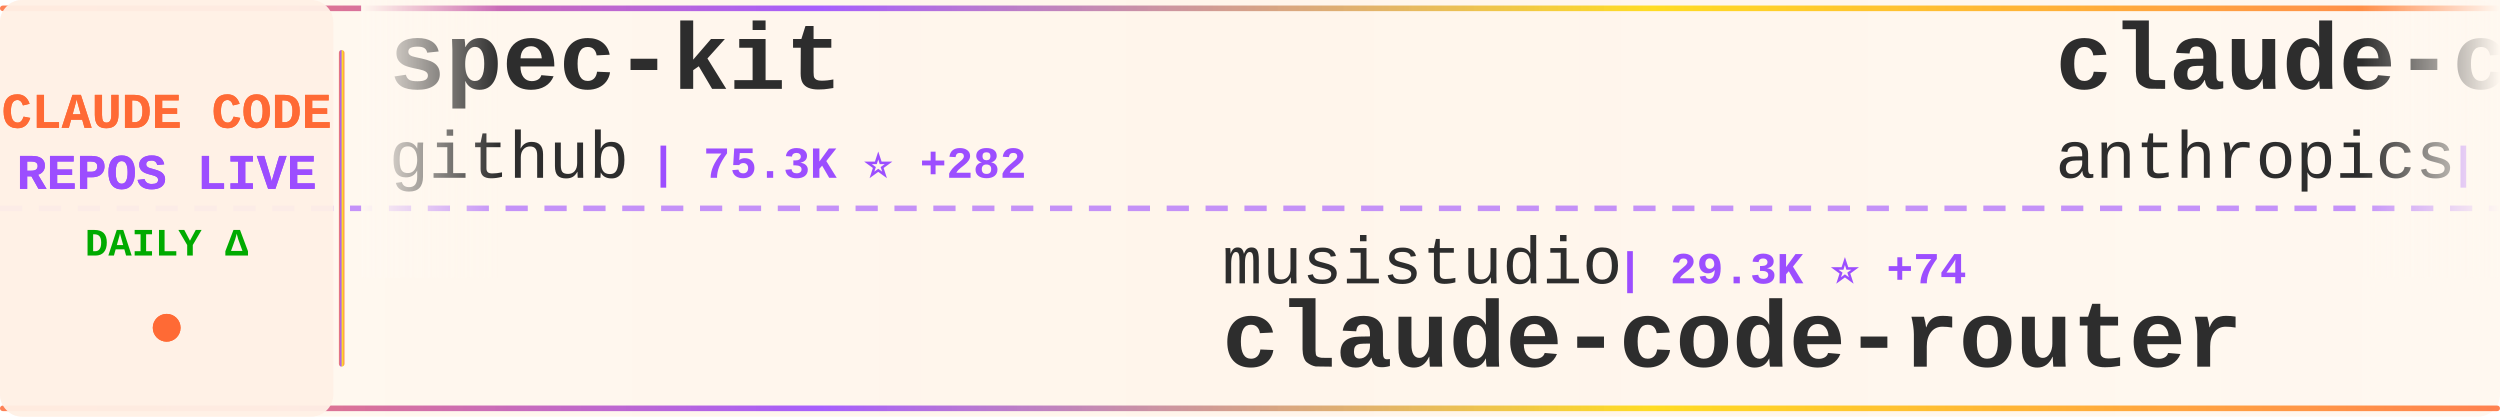
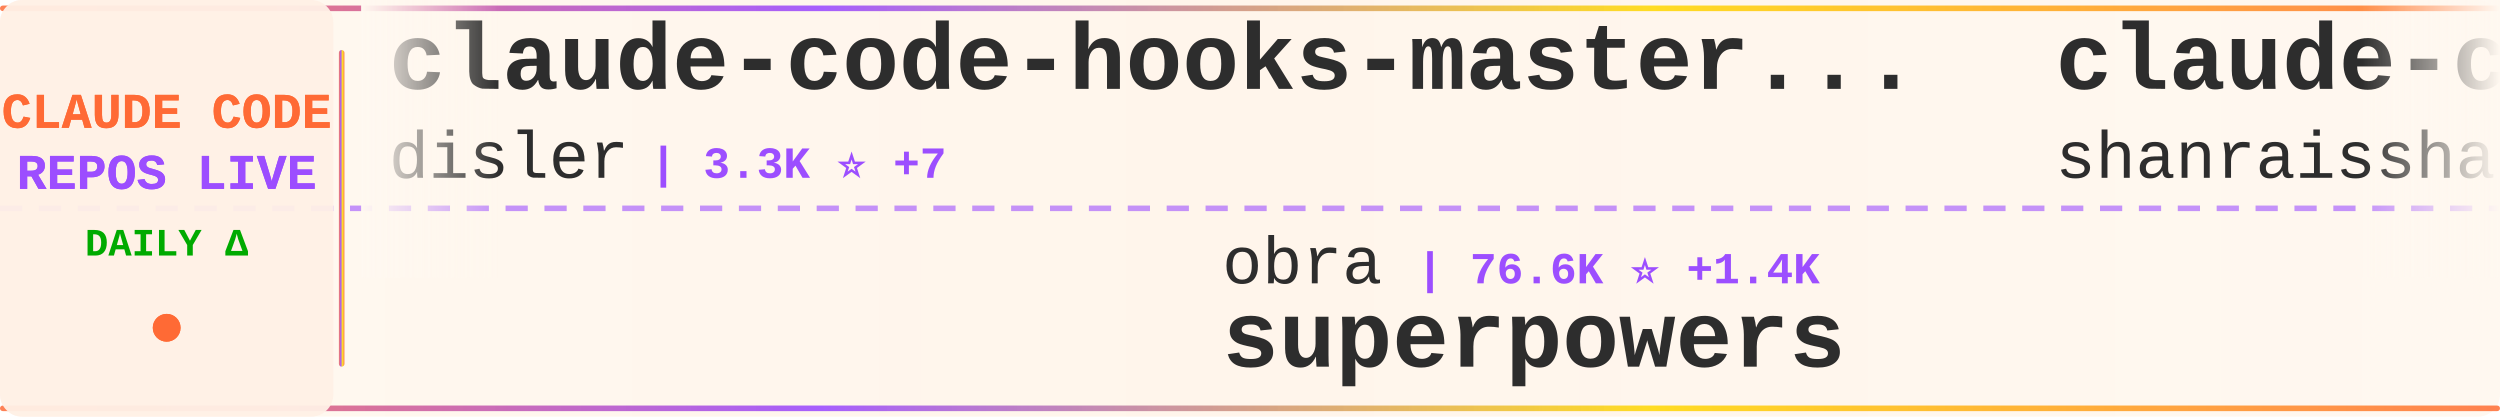
<svg xmlns="http://www.w3.org/2000/svg" width="900" height="150">
  <defs>
    <linearGradient id="tickerBg" x1="0%" y1="0%" x2="100%" y2="0%">
      <stop offset="0%" style="stop-color:#fff8f0;stop-opacity:0.98" />
      <stop offset="50%" style="stop-color:#fff5eb;stop-opacity:1" />
      <stop offset="100%" style="stop-color:#fff8f0;stop-opacity:0.98" />
    </linearGradient>
    <linearGradient id="borderGrad" x1="0%" y1="0%" x2="100%" y2="0%">
      <stop offset="0%" style="stop-color:#FF6B35;stop-opacity:0.85">
        <animate attributeName="stop-opacity" values="0.85;1;0.85" dur="2s" repeatCount="indefinite" />
      </stop>
      <stop offset="33%" style="stop-color:#9C4EFF;stop-opacity:0.9">
        <animate attributeName="stop-opacity" values="0.9;1;0.9" dur="2.2s" repeatCount="indefinite" />
      </stop>
      <stop offset="66%" style="stop-color:#FFD700;stop-opacity:0.85">
        <animate attributeName="stop-opacity" values="0.85;1;0.85" dur="1.8s" repeatCount="indefinite" />
      </stop>
      <stop offset="100%" style="stop-color:#FF6B35;stop-opacity:0.85">
        <animate attributeName="stop-opacity" values="0.85;1;0.85" dur="2s" repeatCount="indefinite" />
      </stop>
    </linearGradient>
    <filter id="textGlow">
      <feGaussianBlur stdDeviation="0.15" result="coloredBlur" />
      <feMerge>
        <feMergeNode in="coloredBlur" />
        <feMergeNode in="SourceGraphic" />
      </feMerge>
    </filter>
    <filter id="metricGlow">
      <feGaussianBlur stdDeviation="0.2" result="coloredBlur" />
      <feMerge>
        <feMergeNode in="coloredBlur" />
        <feMergeNode in="SourceGraphic" />
      </feMerge>
    </filter>
    <linearGradient id="leftFade" x1="0%" y1="0%" x2="100%" y2="0%">
      <stop offset="0%" style="stop-color:#fff8f0;stop-opacity:1" />
      <stop offset="100%" style="stop-color:#fff8f0;stop-opacity:0" />
    </linearGradient>
    <linearGradient id="rightFade" x1="0%" y1="0%" x2="100%" y2="0%">
      <stop offset="0%" style="stop-color:#fff8f0;stop-opacity:0" />
      <stop offset="100%" style="stop-color:#fff8f0;stop-opacity:1" />
    </linearGradient>
  </defs>
  <rect width="900" height="150" fill="url(#tickerBg)" rx="8" />
  <rect x="0" y="2" width="900" height="2" fill="url(#borderGrad)" rx="1" />
  <rect x="0" y="146" width="900" height="2" fill="url(#borderGrad)" rx="1" />
  <line x1="0" y1="75" x2="900" y2="75" stroke="#9C4EFF" stroke-width="2" stroke-dasharray="8 6" opacity="0.6" />
  <rect x="0" y="0" width="120" height="150" fill="#fff0e6" opacity="0.95" rx="8" />
  <text x="60" y="46" font-family="'Courier New', monospace" font-size="18" font-weight="bold" fill="#FF6B35" text-anchor="middle" filter="url(#textGlow)">
    CLAUDE CODE
  </text>
  <text x="60" y="68" font-family="'Courier New', monospace" font-size="18" font-weight="bold" fill="#9C4EFF" text-anchor="middle" filter="url(#textGlow)">
    REPOS LIVE
  </text>
  <text x="60" y="92" font-family="'Courier New', monospace" font-size="14" font-weight="bold" fill="#00aa00" text-anchor="middle">
    DAILY Δ
  </text>
  <circle cx="60" cy="118" r="5" fill="#FF6B35" filter="url(#metricGlow)">
    <animate attributeName="r" values="4;6;4" dur="1.5s" repeatCount="indefinite" />
    <animate attributeName="opacity" values="0.6;1;0.6" dur="1.5s" repeatCount="indefinite" />
  </circle>
  <rect x="122" y="18" width="2" height="114" fill="url(#borderGrad)" rx="1" />
  <clipPath id="tickerClip">
    <rect x="130" y="0" width="770" height="150" />
  </clipPath>
  <g clip-path="url(#tickerClip)">
    <g id="tickerItems">
      <animateTransform attributeName="transform" attributeType="XML" type="translate" from="0 0" to="-3000 0" dur="54s" repeatCount="indefinite" />
      <g transform="translate(0, 0)">
-         <text x="140" y="32" font-family="'Courier New', monospace" font-size="34" font-weight="bold" fill="#2d2d2d">spec-kit</text>
-         <text x="140" y="64" font-family="'Courier New', monospace" font-size="24" font-weight="normal" fill="#2d2d2d" opacity="1.0">github</text>
-         <text x="234" y="64" font-family="'Courier New', monospace" font-size="16" font-weight="bold" fill="#9C4EFF"> | 75.3K ⭐ +282</text>
+         <text x="140" y="32" font-family="'Courier New', monospace" font-size="34" font-weight="bold" fill="#2d2d2d">claude-code-hooks-master...</text>
+         <text x="140" y="64" font-family="'Courier New', monospace" font-size="24" font-weight="normal" fill="#2d2d2d" opacity="1.0">disler</text>
+         <text x="234" y="64" font-family="'Courier New', monospace" font-size="16" font-weight="bold" fill="#9C4EFF"> | 3.3K ⭐ +7</text>
      </g>
      <g transform="translate(300, 0)">
-         <text x="140" y="102" font-family="'Courier New', monospace" font-size="24" font-weight="normal" fill="#2d2d2d" opacity="1.0">musistudio</text>
-         <text x="282" y="102" font-family="'Courier New', monospace" font-size="16" font-weight="bold" fill="#9C4EFF"> | 29.3K ⭐ +74</text>
-         <text x="140" y="132" font-family="'Courier New', monospace" font-size="34" font-weight="bold" fill="#2d2d2d">claude-code-router</text>
+         <text x="140" y="102" font-family="'Courier New', monospace" font-size="24" font-weight="normal" fill="#2d2d2d" opacity="1.0">obra</text>
+         <text x="210" y="102" font-family="'Courier New', monospace" font-size="16" font-weight="bold" fill="#9C4EFF"> | 76.6K ⭐ +1.4K</text>
+         <text x="140" y="132" font-family="'Courier New', monospace" font-size="34" font-weight="bold" fill="#2d2d2d">superpowers</text>
      </g>
      <g transform="translate(600, 0)">
-         <text x="140" y="32" font-family="'Courier New', monospace" font-size="34" font-weight="bold" fill="#2d2d2d">claude-code</text>
-         <text x="140" y="64" font-family="'Courier New', monospace" font-size="24" font-weight="normal" fill="#2d2d2d" opacity="1.0">anthropics</text>
-         <text x="282" y="64" font-family="'Courier New', monospace" font-size="16" font-weight="bold" fill="#9C4EFF"> | 75.8K ⭐ +475</text>
+         <text x="140" y="32" font-family="'Courier New', monospace" font-size="34" font-weight="bold" fill="#2d2d2d">claude-code-best-practic...</text>
+         <text x="140" y="64" font-family="'Courier New', monospace" font-size="24" font-weight="normal" fill="#2d2d2d" opacity="1.0">shanraisshan</text>
+         <text x="306" y="64" font-family="'Courier New', monospace" font-size="16" font-weight="bold" fill="#9C4EFF"> | 13.1K ⭐ +213</text>
      </g>
      <g transform="translate(900, 0)">
-         <text x="140" y="102" font-family="'Courier New', monospace" font-size="24" font-weight="normal" fill="#2d2d2d" opacity="1.0">andrepimenta</text>
-         <text x="306" y="102" font-family="'Courier New', monospace" font-size="16" font-weight="bold" fill="#9C4EFF"> | 996 ⭐</text>
-         <text x="140" y="132" font-family="'Courier New', monospace" font-size="34" font-weight="bold" fill="#2d2d2d">claude-code-chat</text>
+         <text x="140" y="102" font-family="'Courier New', monospace" font-size="24" font-weight="normal" fill="#2d2d2d" opacity="1.0">d-kimuson</text>
+         <text x="270" y="102" font-family="'Courier New', monospace" font-size="16" font-weight="bold" fill="#9C4EFF"> | 959 ⭐ +6</text>
+         <text x="140" y="132" font-family="'Courier New', monospace" font-size="34" font-weight="bold" fill="#2d2d2d">claude-code-viewer</text>
      </g>
      <g transform="translate(1200, 0)">
-         <text x="140" y="32" font-family="'Courier New', monospace" font-size="34" font-weight="bold" fill="#2d2d2d">claude-code-infrastructu...</text>
-         <text x="140" y="64" font-family="'Courier New', monospace" font-size="24" font-weight="normal" fill="#2d2d2d" opacity="1.0">diet103</text>
-         <text x="246" y="64" font-family="'Courier New', monospace" font-size="16" font-weight="bold" fill="#9C4EFF"> | 9.2K ⭐ +5</text>
+         <text x="140" y="32" font-family="'Courier New', monospace" font-size="34" font-weight="bold" fill="#2d2d2d">claude-code-router</text>
+         <text x="140" y="64" font-family="'Courier New', monospace" font-size="24" font-weight="normal" fill="#2d2d2d" opacity="1.0">musistudio</text>
+         <text x="282" y="64" font-family="'Courier New', monospace" font-size="16" font-weight="bold" fill="#9C4EFF"> | 29.4K ⭐ +98</text>
      </g>
      <g transform="translate(1500, 0)">
-         <text x="140" y="102" font-family="'Courier New', monospace" font-size="24" font-weight="normal" fill="#2d2d2d" opacity="1.0">OneRedOak</text>
-         <text x="270" y="102" font-family="'Courier New', monospace" font-size="16" font-weight="bold" fill="#9C4EFF"> | 3.7K ⭐ +4</text>
-         <text x="140" y="132" font-family="'Courier New', monospace" font-size="34" font-weight="bold" fill="#2d2d2d">claude-code-workflows</text>
+         <text x="140" y="102" font-family="'Courier New', monospace" font-size="24" font-weight="normal" fill="#2d2d2d" opacity="1.0">lst97</text>
+         <text x="222" y="102" font-family="'Courier New', monospace" font-size="16" font-weight="bold" fill="#9C4EFF"> | 1.5K ⭐</text>
+         <text x="140" y="132" font-family="'Courier New', monospace" font-size="34" font-weight="bold" fill="#2d2d2d">claude-code-sub-agents</text>
      </g>
      <g transform="translate(1800, 0)">
+         <text x="140" y="32" font-family="'Courier New', monospace" font-size="34" font-weight="bold" fill="#2d2d2d">claude-code-telegram</text>
+         <text x="140" y="64" font-family="'Courier New', monospace" font-size="24" font-weight="normal" fill="#2d2d2d" opacity="1.0">RichardAtCT</text>
+         <text x="294" y="64" font-family="'Courier New', monospace" font-size="16" font-weight="bold" fill="#9C4EFF"> | 2.0K ⭐ +15</text>
+       </g>
+       <g transform="translate(2100, 0)">
+         <text x="140" y="102" font-family="'Courier New', monospace" font-size="24" font-weight="normal" fill="#2d2d2d" opacity="1.0">centminmod</text>
+         <text x="282" y="102" font-family="'Courier New', monospace" font-size="16" font-weight="bold" fill="#9C4EFF"> | 2.0K ⭐</text>
+         <text x="140" y="132" font-family="'Courier New', monospace" font-size="34" font-weight="bold" fill="#2d2d2d">my-claude-code-setup</text>
+       </g>
+       <g transform="translate(2400, 0)">
        <text x="140" y="32" font-family="'Courier New', monospace" font-size="34" font-weight="bold" fill="#2d2d2d">sc-claude-code-files</text>
        <text x="140" y="64" font-family="'Courier New', monospace" font-size="24" font-weight="normal" fill="#2d2d2d" opacity="1.0">https-deeplearning-ai</text>
-         <text x="414" y="64" font-family="'Courier New', monospace" font-size="16" font-weight="bold" fill="#9C4EFF"> | 447 ⭐ +1</text>
-       </g>
-       <g transform="translate(2100, 0)">
-         <text x="140" y="102" font-family="'Courier New', monospace" font-size="24" font-weight="normal" fill="#2d2d2d" opacity="1.0">code-yeongyu</text>
-         <text x="306" y="102" font-family="'Courier New', monospace" font-size="16" font-weight="bold" fill="#9C4EFF"> | 38.5K ⭐ +337</text>
-         <text x="140" y="132" font-family="'Courier New', monospace" font-size="34" font-weight="bold" fill="#2d2d2d">oh-my-openagent</text>
-       </g>
-       <g transform="translate(2400, 0)">
-         <text x="140" y="32" font-family="'Courier New', monospace" font-size="34" font-weight="bold" fill="#2d2d2d">claude-code-prompt-impro...</text>
-         <text x="140" y="64" font-family="'Courier New', monospace" font-size="24" font-weight="normal" fill="#2d2d2d" opacity="1.0">severity1</text>
-         <text x="270" y="64" font-family="'Courier New', monospace" font-size="16" font-weight="bold" fill="#9C4EFF"> | 1.2K ⭐ +8</text>
+         <text x="414" y="64" font-family="'Courier New', monospace" font-size="16" font-weight="bold" fill="#9C4EFF"> | 448 ⭐ +1</text>
      </g>
      <g transform="translate(2700, 0)">
-         <text x="140" y="102" font-family="'Courier New', monospace" font-size="24" font-weight="normal" fill="#2d2d2d" opacity="1.0">Alishahryar1</text>
-         <text x="306" y="102" font-family="'Courier New', monospace" font-size="16" font-weight="bold" fill="#9C4EFF"> | 860 ⭐ +18</text>
-         <text x="140" y="132" font-family="'Courier New', monospace" font-size="34" font-weight="bold" fill="#2d2d2d">free-claude-code</text>
+         <text x="140" y="102" font-family="'Courier New', monospace" font-size="24" font-weight="normal" fill="#2d2d2d" opacity="1.0">Piebald-AI</text>
+         <text x="282" y="102" font-family="'Courier New', monospace" font-size="16" font-weight="bold" fill="#9C4EFF"> | 5.6K ⭐ +61</text>
+         <text x="140" y="132" font-family="'Courier New', monospace" font-size="34" font-weight="bold" fill="#2d2d2d">claude-code-system-promp...</text>
      </g>
      <g transform="translate(3000, 0)">
-         <text x="140" y="32" font-family="'Courier New', monospace" font-size="34" font-weight="bold" fill="#2d2d2d">spec-kit</text>
-         <text x="140" y="64" font-family="'Courier New', monospace" font-size="24" font-weight="normal" fill="#2d2d2d" opacity="1.0">github</text>
-         <text x="234" y="64" font-family="'Courier New', monospace" font-size="16" font-weight="bold" fill="#9C4EFF"> | 75.3K ⭐ +282</text>
+         <text x="140" y="32" font-family="'Courier New', monospace" font-size="34" font-weight="bold" fill="#2d2d2d">claude-code-hooks-master...</text>
+         <text x="140" y="64" font-family="'Courier New', monospace" font-size="24" font-weight="normal" fill="#2d2d2d" opacity="1.0">disler</text>
+         <text x="234" y="64" font-family="'Courier New', monospace" font-size="16" font-weight="bold" fill="#9C4EFF"> | 3.3K ⭐ +7</text>
      </g>
      <g transform="translate(3300, 0)">
-         <text x="140" y="102" font-family="'Courier New', monospace" font-size="24" font-weight="normal" fill="#2d2d2d" opacity="1.0">musistudio</text>
-         <text x="282" y="102" font-family="'Courier New', monospace" font-size="16" font-weight="bold" fill="#9C4EFF"> | 29.3K ⭐ +74</text>
-         <text x="140" y="132" font-family="'Courier New', monospace" font-size="34" font-weight="bold" fill="#2d2d2d">claude-code-router</text>
+         <text x="140" y="102" font-family="'Courier New', monospace" font-size="24" font-weight="normal" fill="#2d2d2d" opacity="1.0">obra</text>
+         <text x="210" y="102" font-family="'Courier New', monospace" font-size="16" font-weight="bold" fill="#9C4EFF"> | 76.6K ⭐ +1.4K</text>
+         <text x="140" y="132" font-family="'Courier New', monospace" font-size="34" font-weight="bold" fill="#2d2d2d">superpowers</text>
      </g>
      <g transform="translate(3600, 0)">
-         <text x="140" y="32" font-family="'Courier New', monospace" font-size="34" font-weight="bold" fill="#2d2d2d">claude-code</text>
-         <text x="140" y="64" font-family="'Courier New', monospace" font-size="24" font-weight="normal" fill="#2d2d2d" opacity="1.0">anthropics</text>
-         <text x="282" y="64" font-family="'Courier New', monospace" font-size="16" font-weight="bold" fill="#9C4EFF"> | 75.8K ⭐ +475</text>
+         <text x="140" y="32" font-family="'Courier New', monospace" font-size="34" font-weight="bold" fill="#2d2d2d">claude-code-best-practic...</text>
+         <text x="140" y="64" font-family="'Courier New', monospace" font-size="24" font-weight="normal" fill="#2d2d2d" opacity="1.0">shanraisshan</text>
+         <text x="306" y="64" font-family="'Courier New', monospace" font-size="16" font-weight="bold" fill="#9C4EFF"> | 13.1K ⭐ +213</text>
      </g>
      <g transform="translate(3900, 0)">
-         <text x="140" y="102" font-family="'Courier New', monospace" font-size="24" font-weight="normal" fill="#2d2d2d" opacity="1.0">andrepimenta</text>
-         <text x="306" y="102" font-family="'Courier New', monospace" font-size="16" font-weight="bold" fill="#9C4EFF"> | 996 ⭐</text>
-         <text x="140" y="132" font-family="'Courier New', monospace" font-size="34" font-weight="bold" fill="#2d2d2d">claude-code-chat</text>
+         <text x="140" y="102" font-family="'Courier New', monospace" font-size="24" font-weight="normal" fill="#2d2d2d" opacity="1.0">d-kimuson</text>
+         <text x="270" y="102" font-family="'Courier New', monospace" font-size="16" font-weight="bold" fill="#9C4EFF"> | 959 ⭐ +6</text>
+         <text x="140" y="132" font-family="'Courier New', monospace" font-size="34" font-weight="bold" fill="#2d2d2d">claude-code-viewer</text>
      </g>
    </g>
  </g>
  <rect x="130" y="0" width="50" height="100" fill="url(#leftFade)" />
  <rect x="850" y="0" width="50" height="100" fill="url(#rightFade)" />
</svg>
